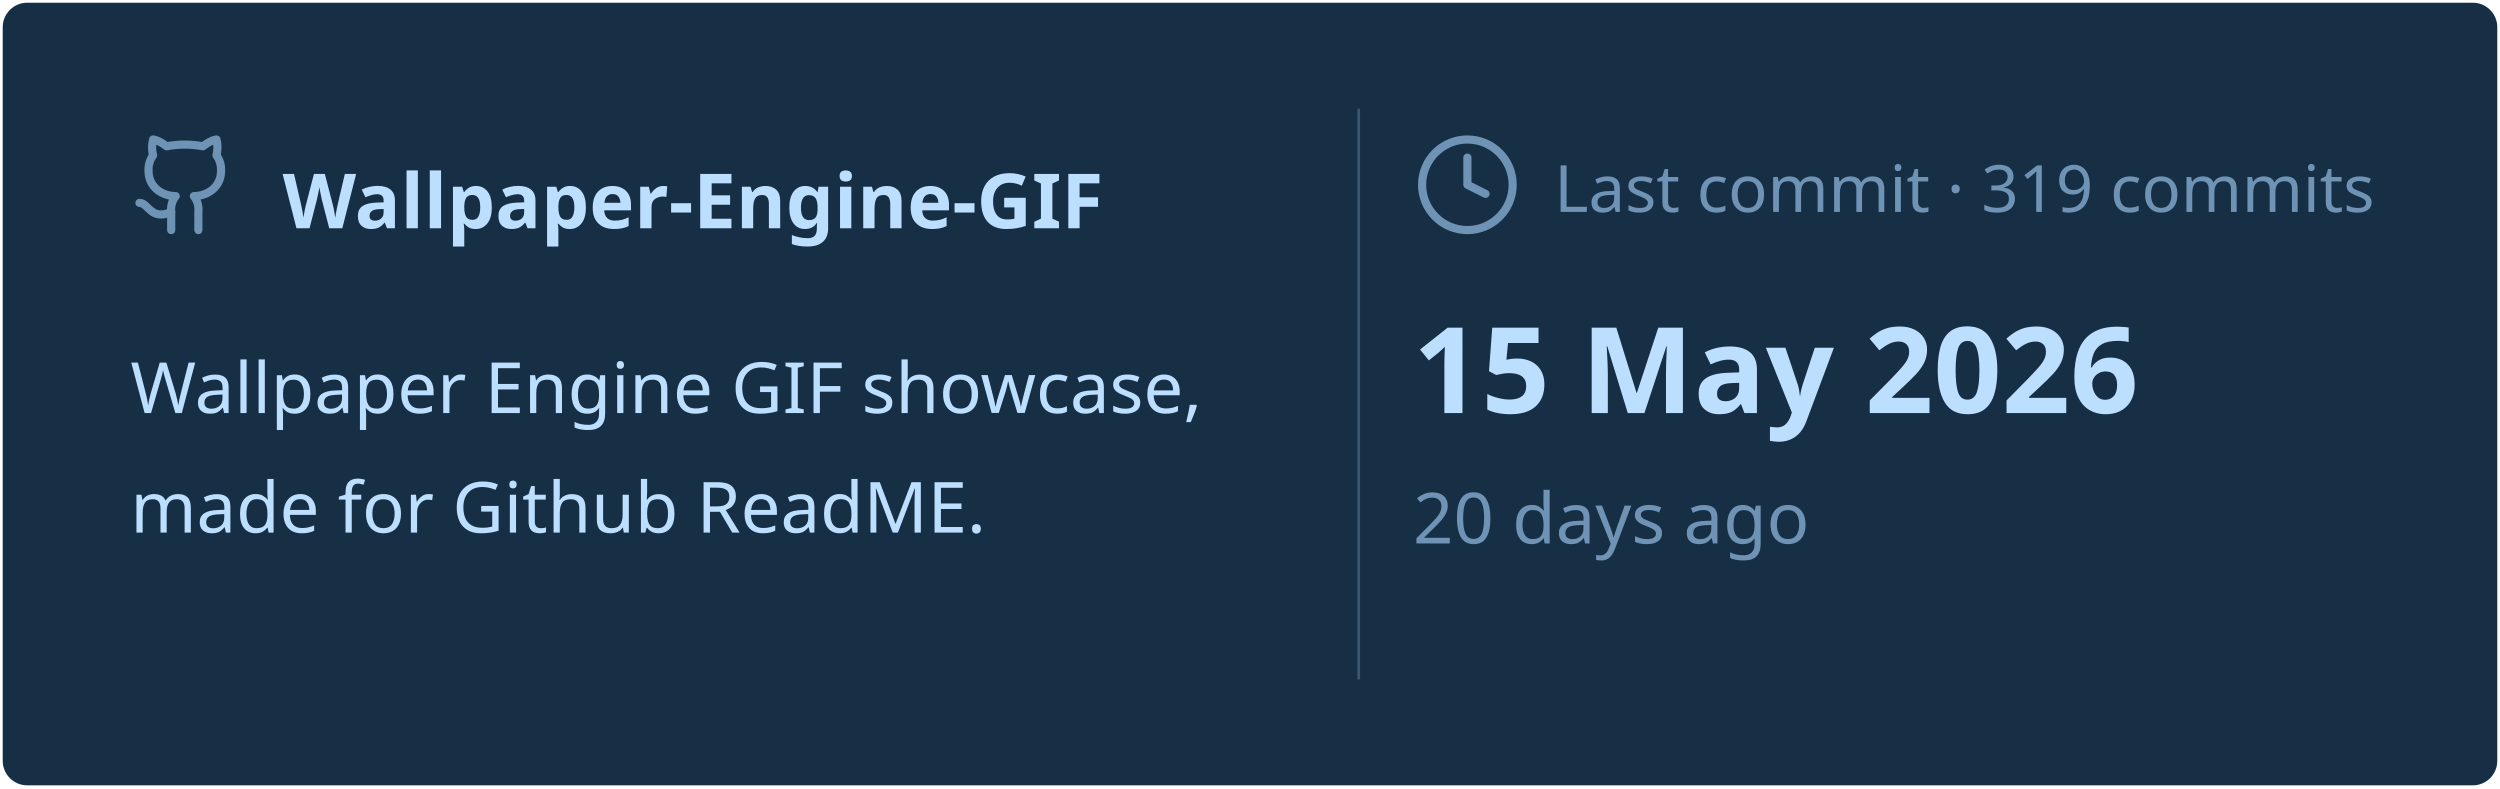
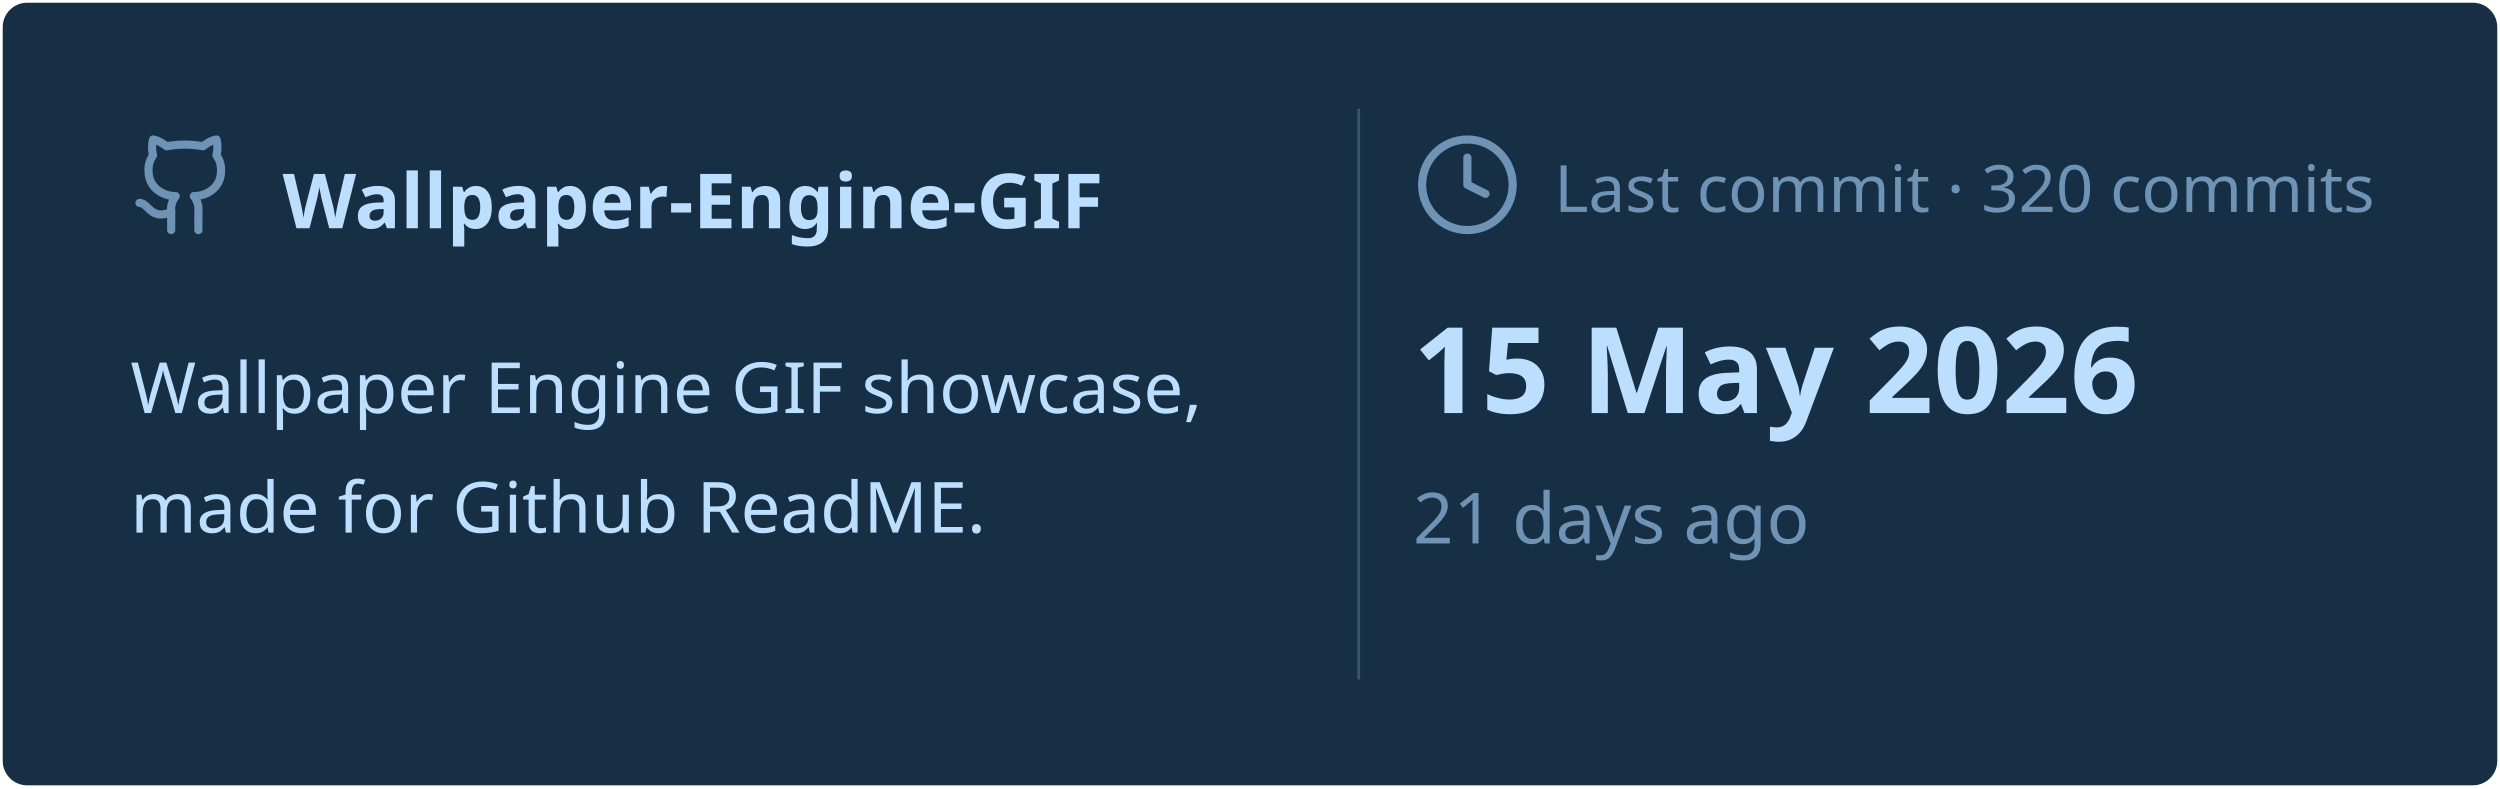
<svg xmlns="http://www.w3.org/2000/svg" viewBox="0 0 460 145" width="460px" height="145px">
  <rect stroke="#000000" stroke-opacity="0" fill="#172F45" rx="4.5" x="0.5" y="0.5" width="459" height="144" />
  <g transform="translate(24, 42)">
    <svg x="0" y="-18" width="20" height="20" viewBox="0 0 24 24" fill="none" stroke="#6E93B5" stroke-width="1.8" stroke-linecap="round" stroke-linejoin="round">
      <path d="M15 22v-4a4.8 4.8 0 0 0-1-3.5c3 0 6-2 6-5.5.08-1.25-.27-2.48-1-3.5.28-1.15.28-2.35 0-3.5 0 0-1 0-3 1.5-2.64-.5-5.36-.5-8 0C6 2 5 2 5 2c-.3 1.15-.3 2.35 0 3.5A5.403 5.403 0 0 0 4 9c0 3.5 3 5.5 6 5.5-.39.49-.68 1.05-.85 1.65-.17.6-.22 1.23-.15 1.85v4" />
      <path d="M9 18c-4.51 2-5-2-7-2" />
    </svg>
    <text x="28" y="0" font-family="&quot;Segoe UI&quot;, Ubuntu, sans-serif" font-size="14" font-weight="700" fill="#BDDFFF">Wallpaper-Engine-GIF</text>
  </g>
  <text x="24" y="76" font-family="&quot;Segoe UI&quot;, Ubuntu, sans-serif" font-size="13" font-weight="400" fill="#BDDFFF">Wallpaper Engine GIF showcase,</text>
  <text x="24" y="98" font-family="&quot;Segoe UI&quot;, Ubuntu, sans-serif" font-size="13" font-weight="400" fill="#BDDFFF">made for Github ReadME.</text>
  <line x1="250" y1="20" x2="250" y2="125" stroke="#6E93B5" stroke-width="0.5" stroke-opacity="0.4" />
  <svg x="260" y="24" width="20" height="20" viewBox="0 0 24 24" fill="none" stroke="#6E93B5" stroke-width="1.8" stroke-linecap="round" stroke-linejoin="round">
    <circle cx="12" cy="12" r="10" />
    <polyline points="12 6 12 12 16 14" />
  </svg>
-   <text x="286" y="39" font-family="&quot;Segoe UI&quot;, Ubuntu, sans-serif" font-size="12" font-weight="400" fill="#6E93B5">Last commit · 319 commits</text>
+   <text x="286" y="39" font-family="&quot;Segoe UI&quot;, Ubuntu, sans-serif" font-size="12" font-weight="400" fill="#6E93B5">Last commit · 320 commits</text>
  <text x="260" y="76" font-family="&quot;Segoe UI&quot;, Ubuntu, sans-serif" font-size="22" font-weight="700" fill="#BDDFFF">15 May 2026</text>
-   <text x="260" y="100" font-family="&quot;Segoe UI&quot;, Ubuntu, sans-serif" font-size="13" font-weight="400" fill="#6E93B5">20 days ago</text>
+   <text x="260" y="100" font-family="&quot;Segoe UI&quot;, Ubuntu, sans-serif" font-size="13" font-weight="400" fill="#6E93B5">21 days ago</text>
</svg>
